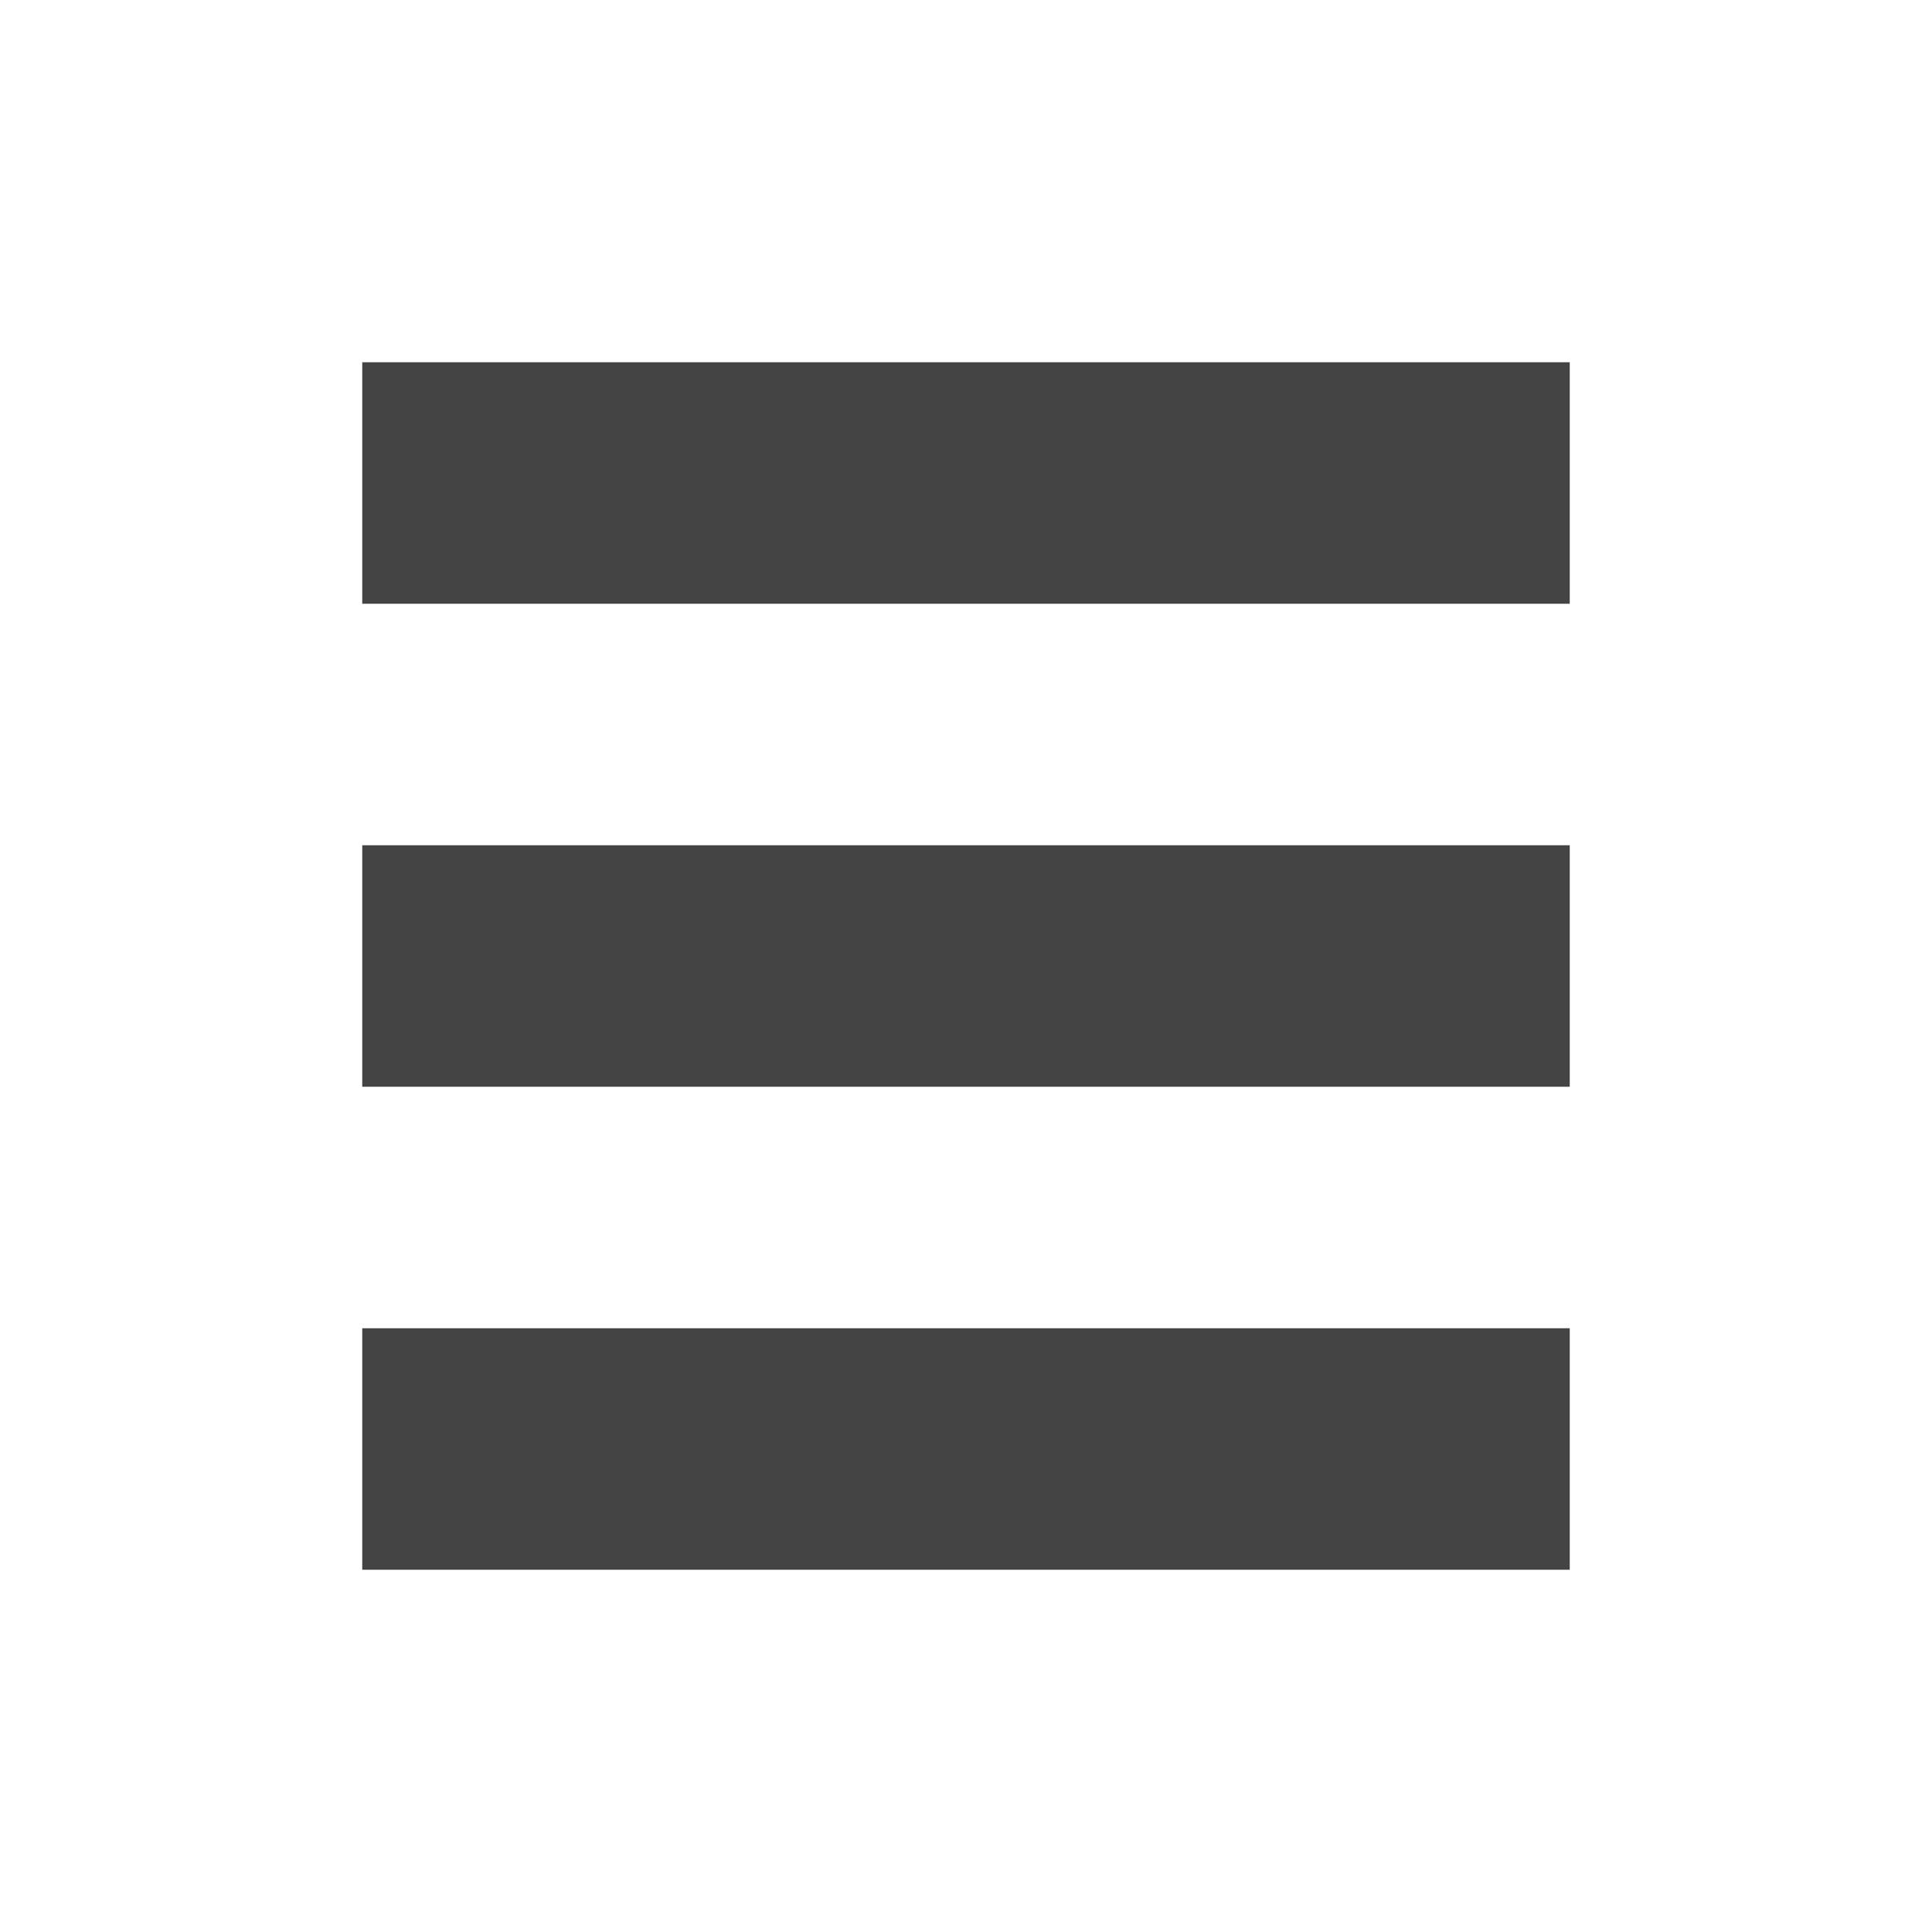
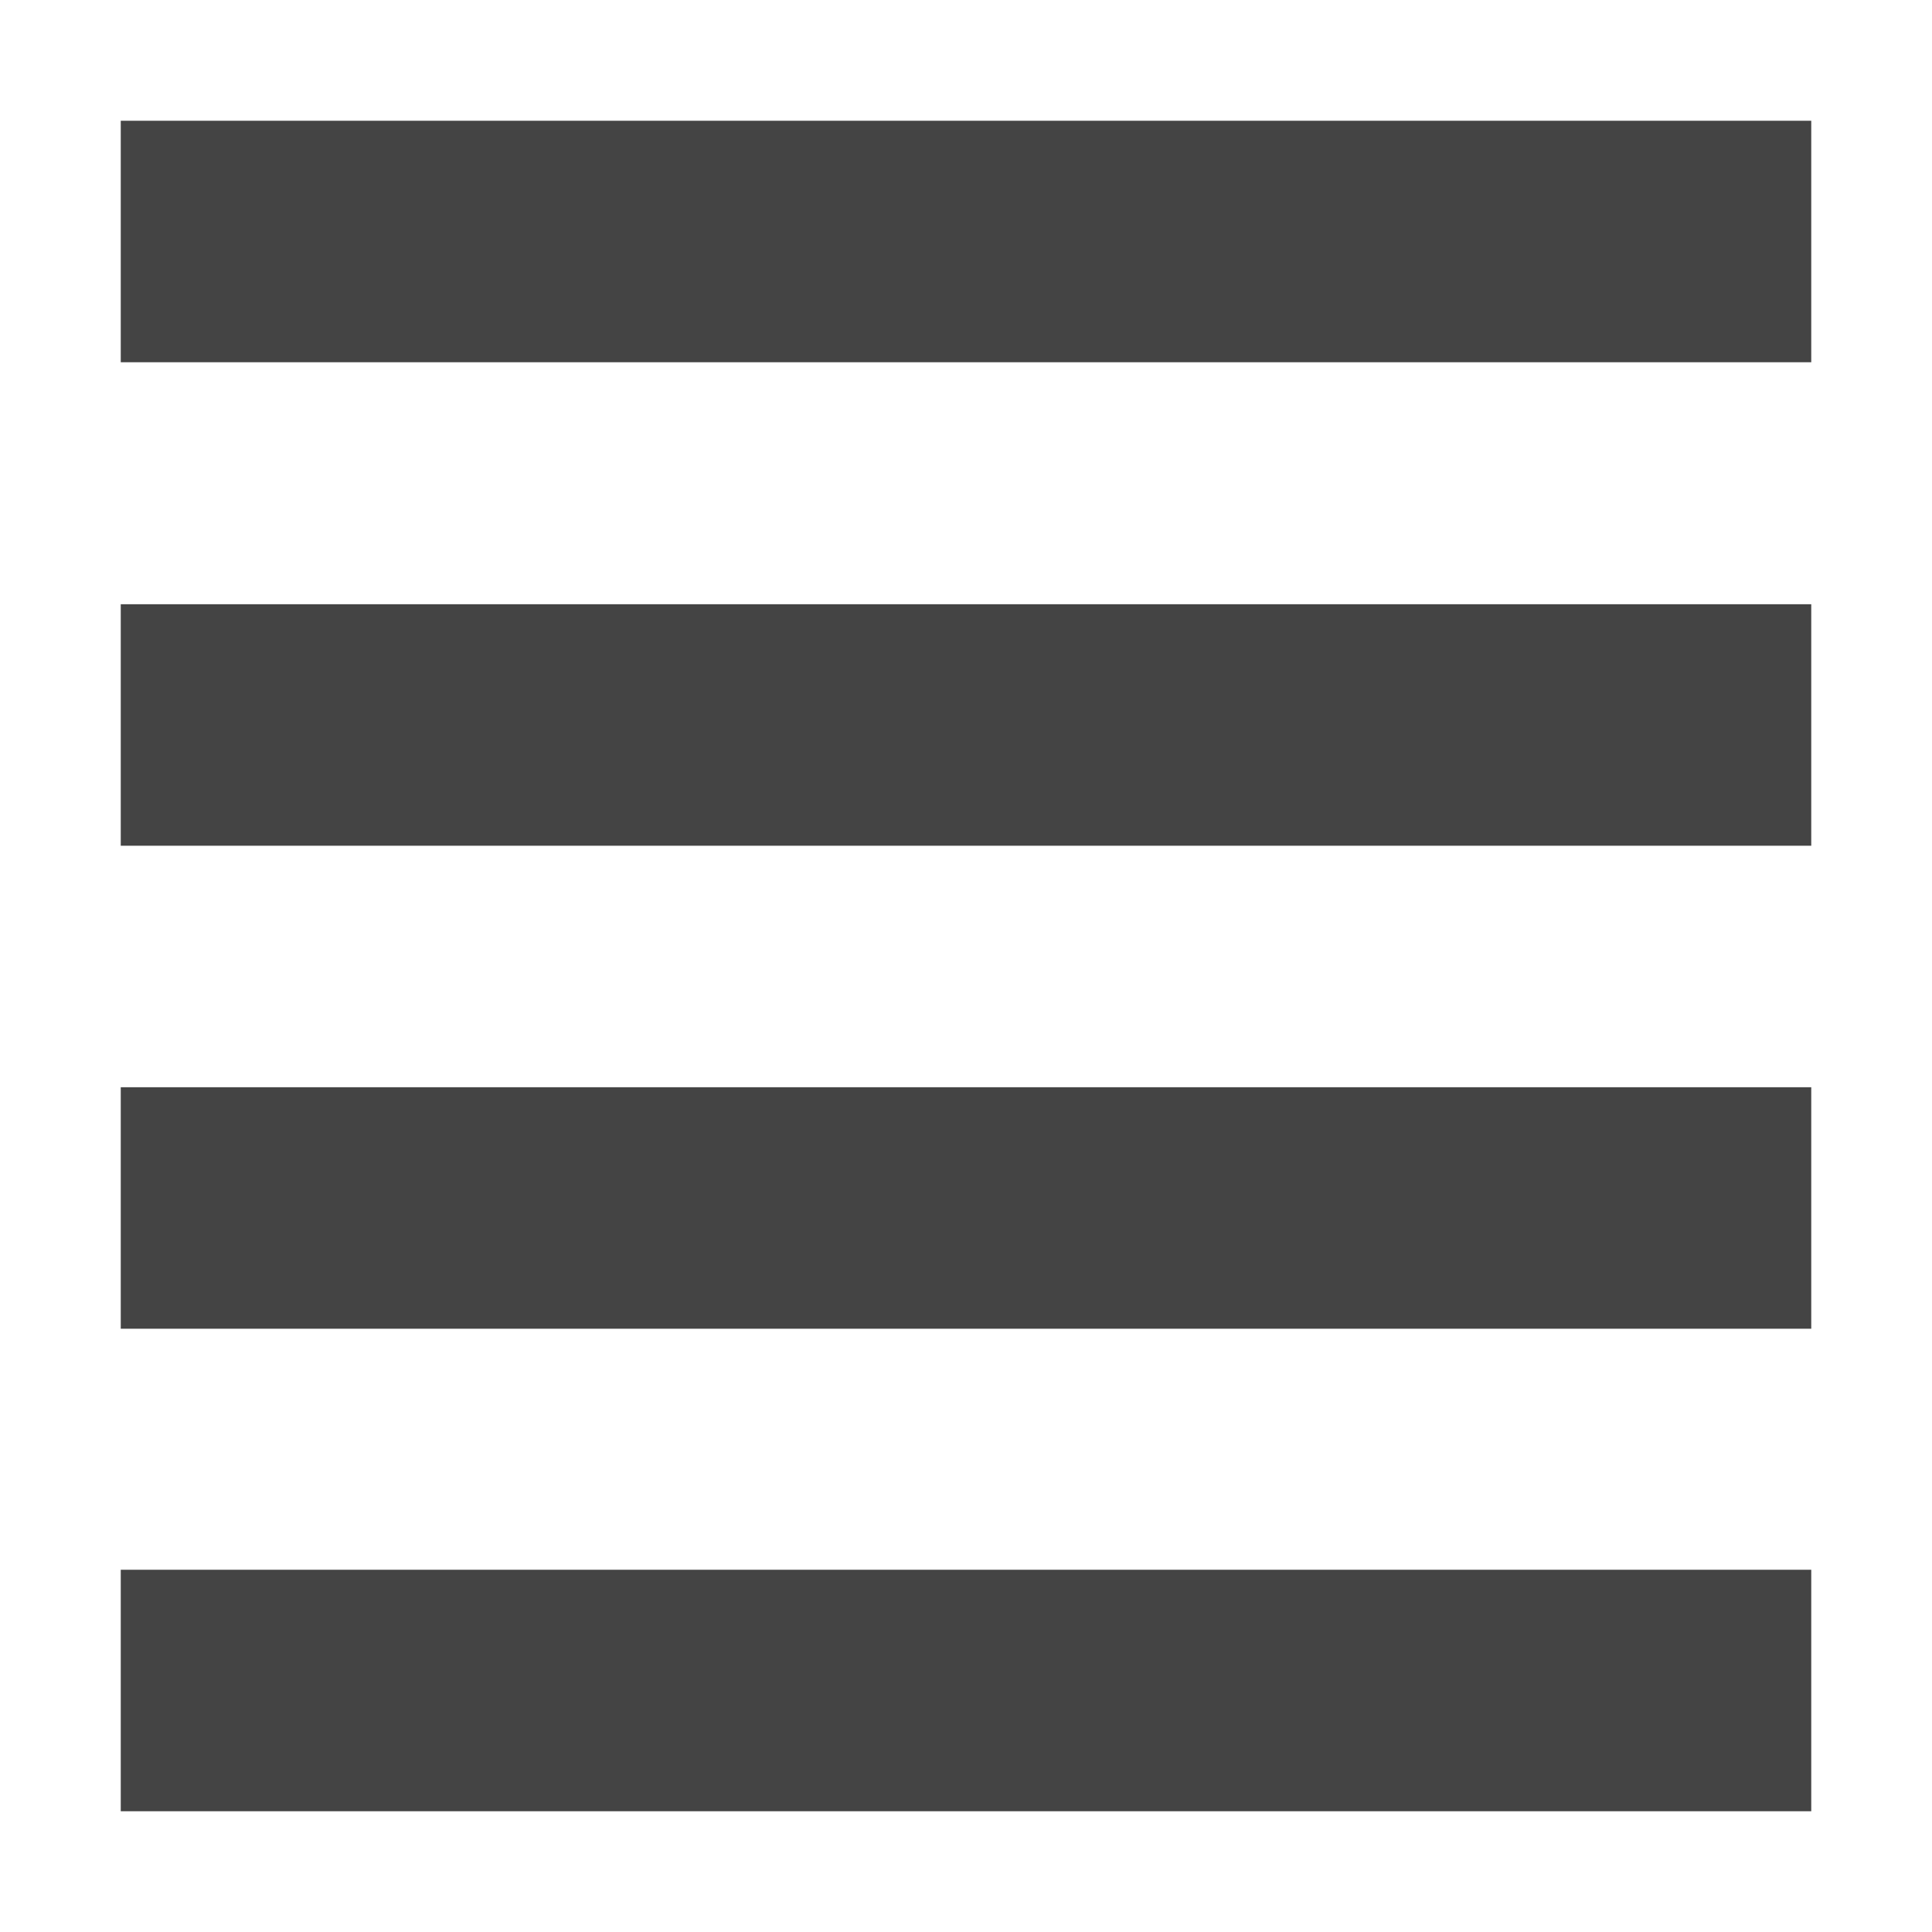
- <svg xmlns="http://www.w3.org/2000/svg" width="16" height="16" version="1.1">
-   <g id="layer9" transform="translate(-81 -277)">
-     <rect fill="#444" width="10" height="2" x="84" y="280" />
-     <rect fill="#444" width="10" height="2" x="84" y="284" />
-     <rect fill="#444" width="10" height="2" x="84" y="288" />
-   </g>
+ <svg xmlns="http://www.w3.org/2000/svg" width="16" height="16" viewBox="0 0 16 16">
+   <defs>
+     <style id="current-color-scheme" type="text/css">
+    .ColorScheme-Text { color:#444444; } .ColorScheme-Highlight { color:#4285f4; }
+   </style>
+   </defs>
+   <path style="fill:currentColor" class="ColorScheme-Text" d="M 1 1 L 1 3 L 15 3 L 15 1 L 1 1 z M 1 5.004 L 1 7.004 L 15 7.004 L 15 5.004 L 1 5.004 z M 1 9.004 L 1 11.004 L 15 11.004 L 15 9.004 L 1 9.004 z M 1 13 L 1 15 L 15 15 L 15 13 L 1 13 z" />
</svg>
